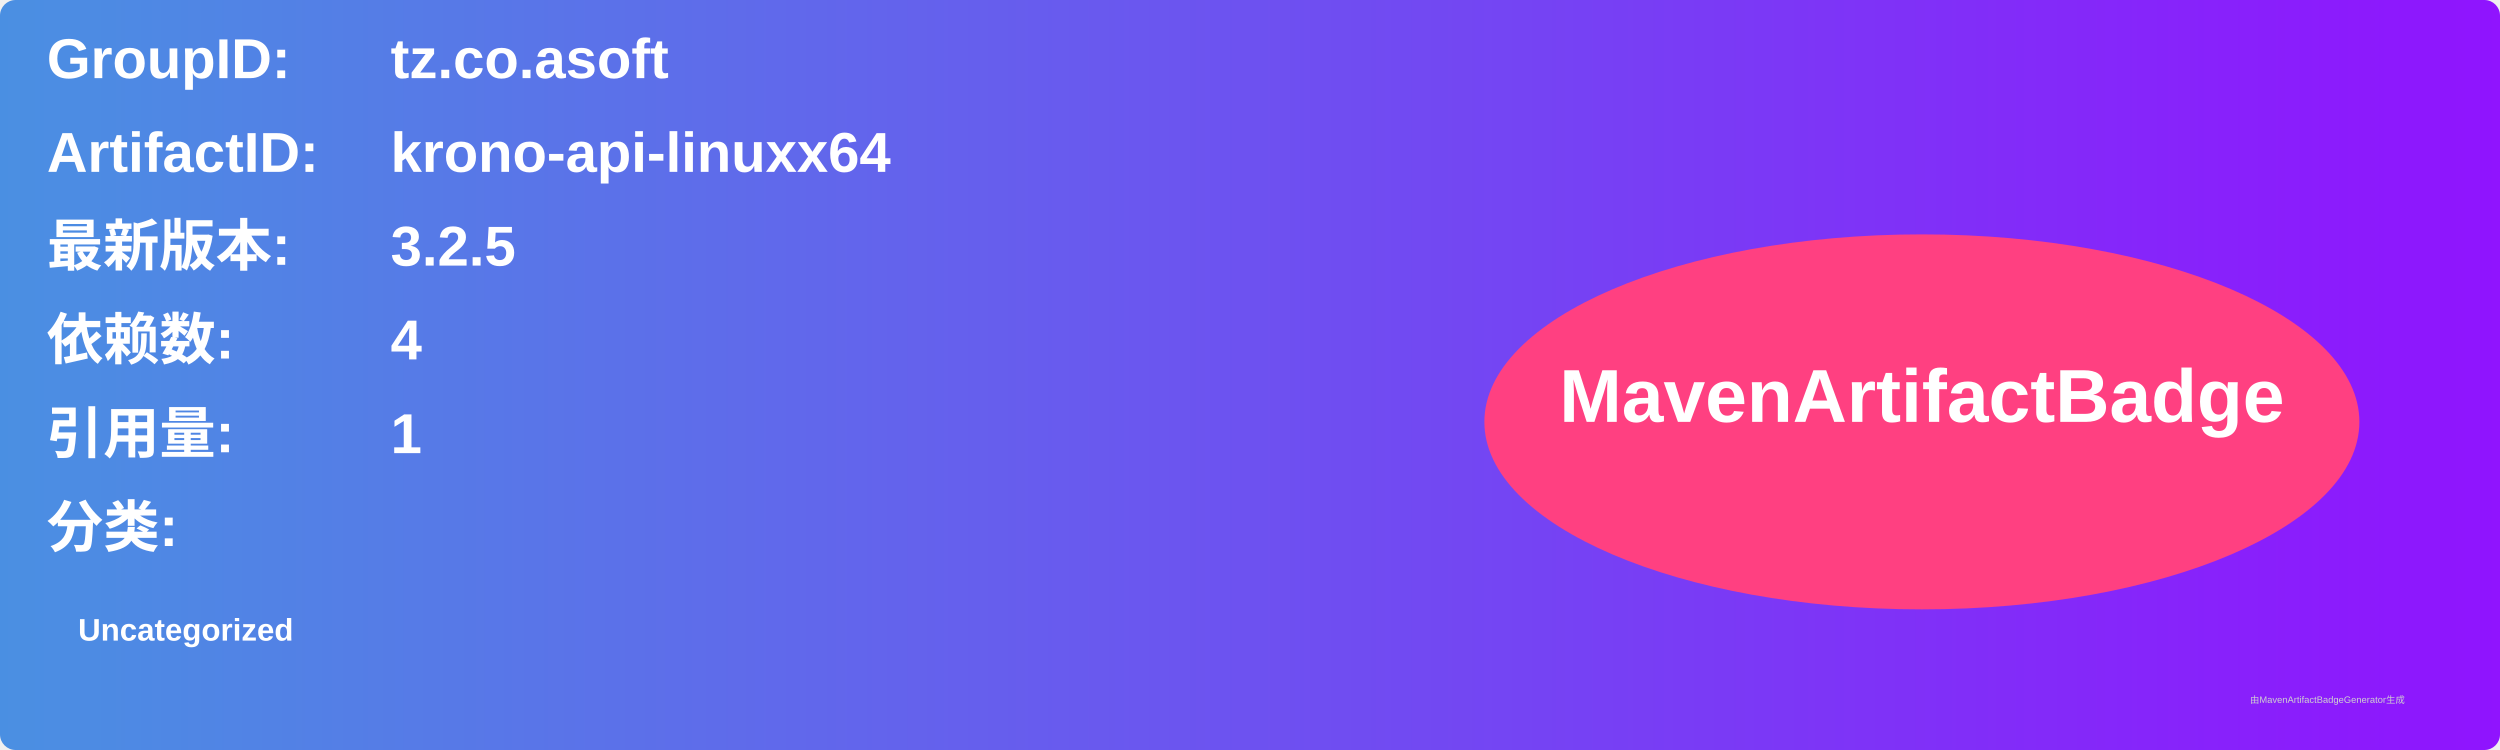
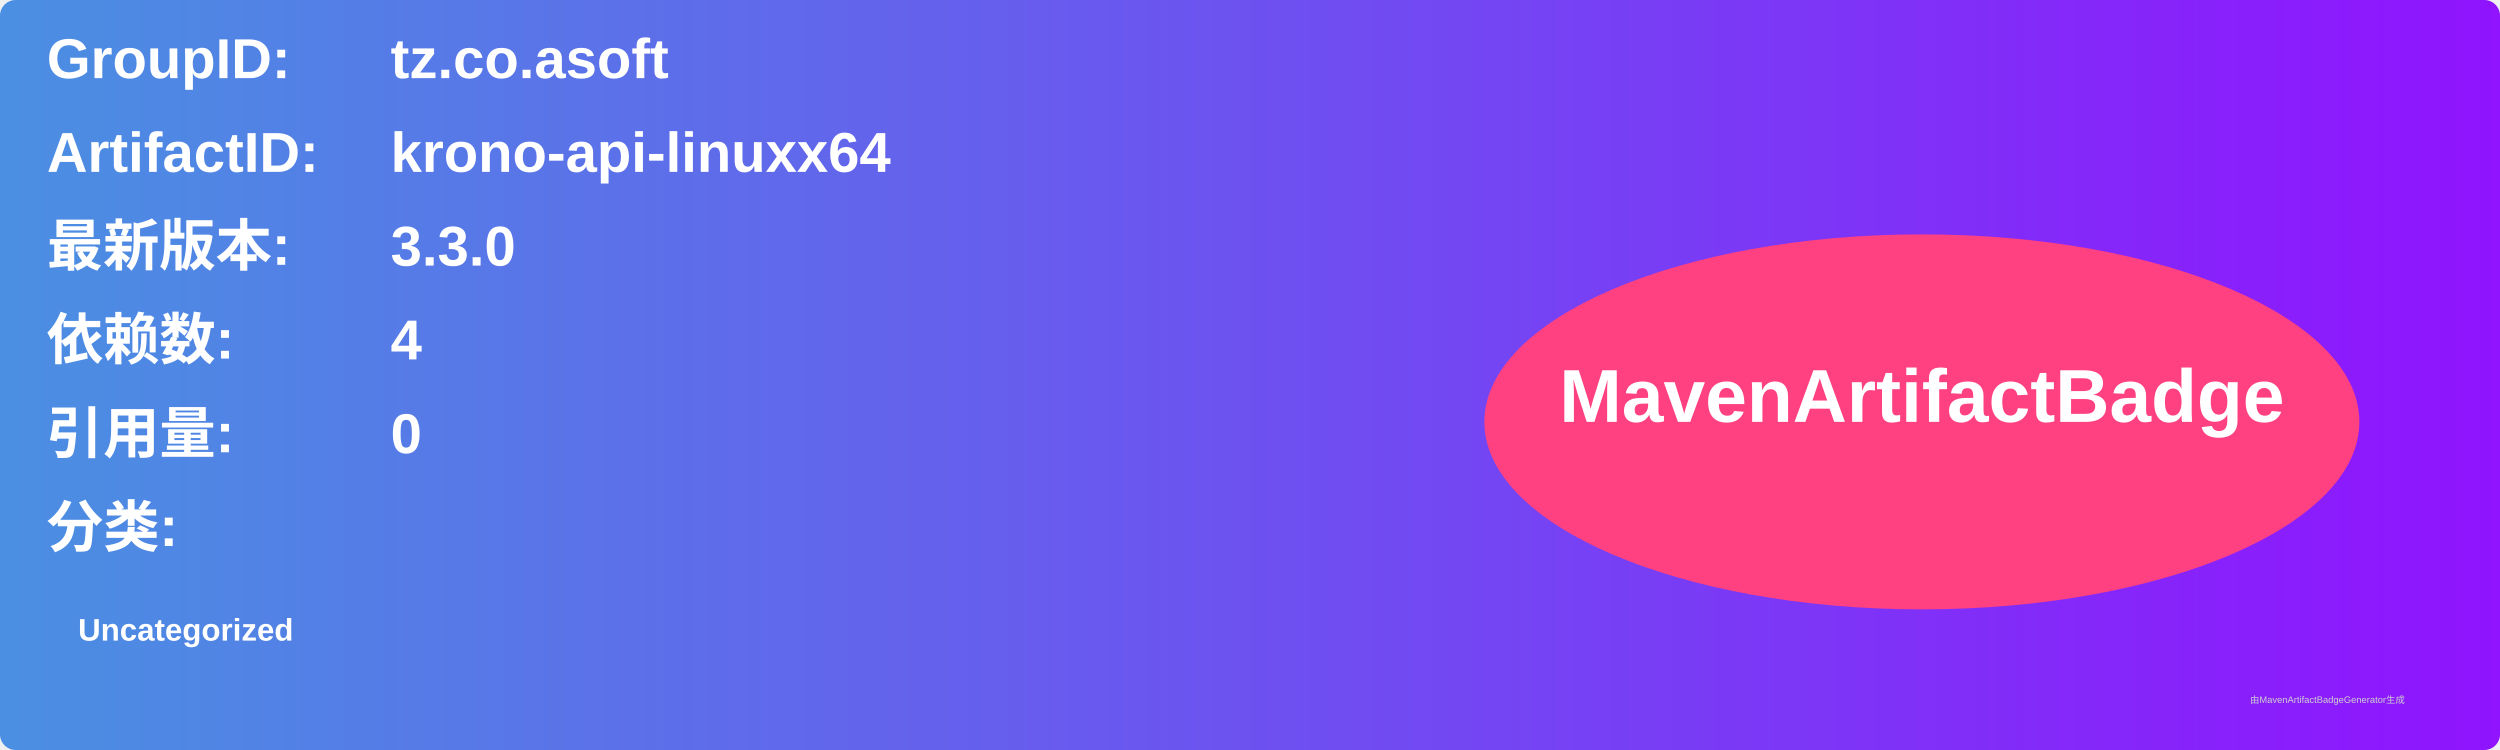
<svg xmlns="http://www.w3.org/2000/svg" width="800" height="240" viewBox="0 0 800 240">
  <linearGradient id="grad" x1="0%" y1="0%" x2="100%" y2="0%">
    <stop offset="0%" stop-color="#4a90e2" />
    <stop offset="100%" stop-color="#9013fe" />
  </linearGradient>
  <rect width="100%" height="100%" rx="5" ry="5" fill="url(#grad)" />
  <g transform="translate(15, 15)">
    <text x="0" y="10" font-family="Arial" font-size="18" fill="white" font-weight="bold" width="260">GroupID:</text>
    <text x="110" y="10" font-family="Arial" font-size="18" fill="white" font-weight="bold" width="460">tz.co.asoft</text>
    <text x="0" y="40" font-family="Arial" font-size="18" fill="white" font-weight="bold" width="260">ArtifactID:</text>
    <text x="110" y="40" font-family="Arial" font-size="18" fill="white" font-weight="bold" width="460">krono-api-linuxx64</text>
    <text x="0" y="70" font-family="Arial" font-size="18" fill="white" font-weight="bold">最新版本:</text>
    <text x="110" y="70" font-family="Arial" font-size="18" fill="white" font-weight="bold">
-       <tspan font-weight="bold">3.2.5</tspan>
+       <tspan font-weight="bold">3.3.0</tspan>
    </text>
    <text x="0" y="100" font-family="Arial" font-size="18" fill="white" font-weight="bold">依赖数: </text>
    <text x="110" y="100" font-family="Arial" font-size="18" fill="white">
      <tspan font-weight="bold">4</tspan>
    </text>
    <text x="0" y="130" font-family="Arial" font-size="18" fill="white" font-weight="bold">引用量: </text>
    <text x="110" y="130" font-family="Arial" font-size="18" fill="white">
-       <tspan font-weight="bold">1</tspan>
+       <tspan font-weight="bold">0</tspan>
    </text>
    <text x="0" y="160" font-family="Arial" font-size="18" fill="white" font-weight="bold">分类:</text>
    <text x="10" y="190" font-family="Arial" font-size="10" fill="white">
      <tspan font-weight="bold">Uncategorized</tspan>
    </text>
    <ellipse cx="600" cy="120" rx="140" ry="60" fill="#ff4081" />
    <text x="600" y="120" text-anchor="middle" font-family="Arial" font-size="24" fill="white" font-weight="bold">MavenArtifactBadge</text>
  </g>
  <text x="720" y="225" font-family="Arial" font-size="3" fill="#d0d0d0">由MavenArtifactBadgeGenerator生成</text>
</svg>
